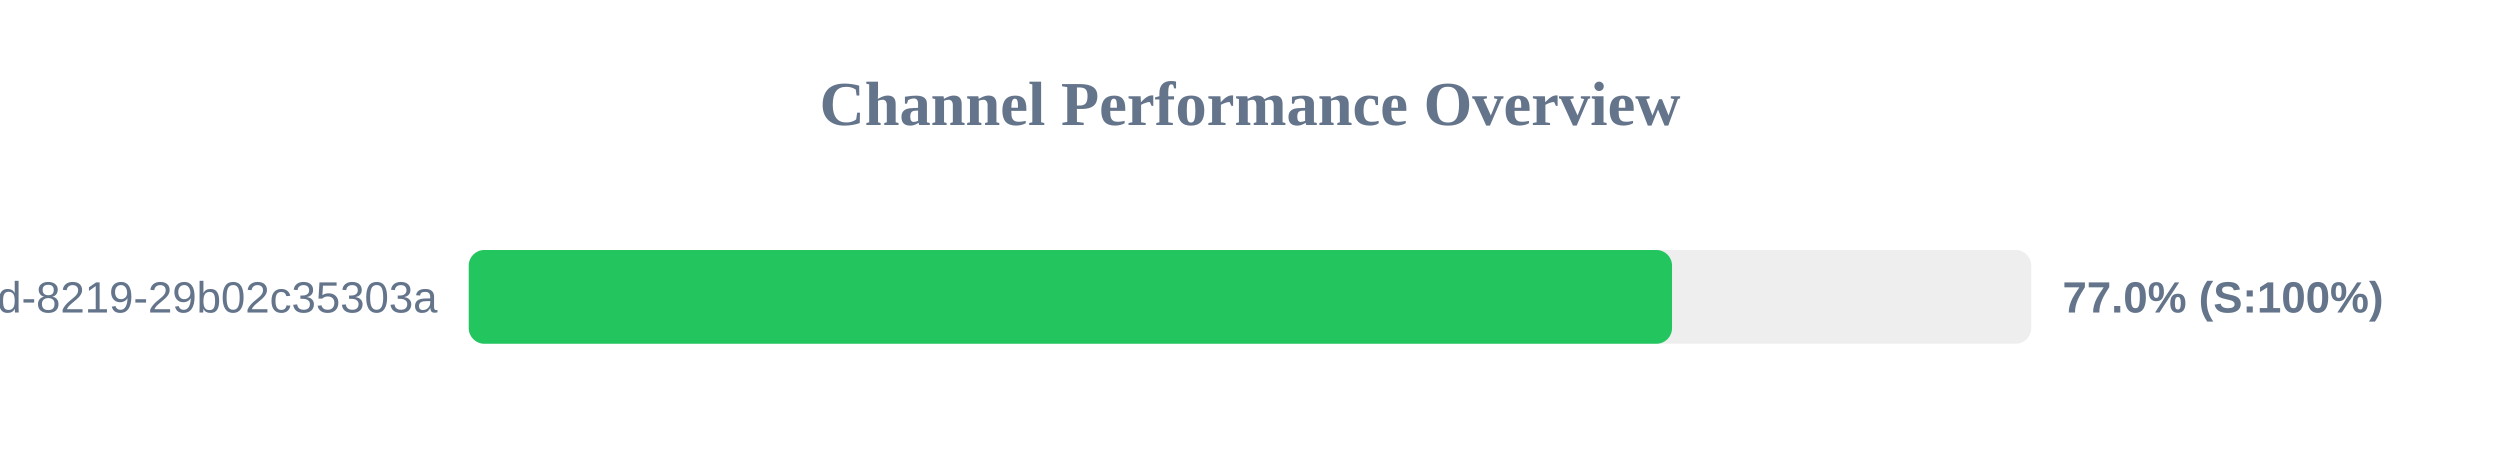
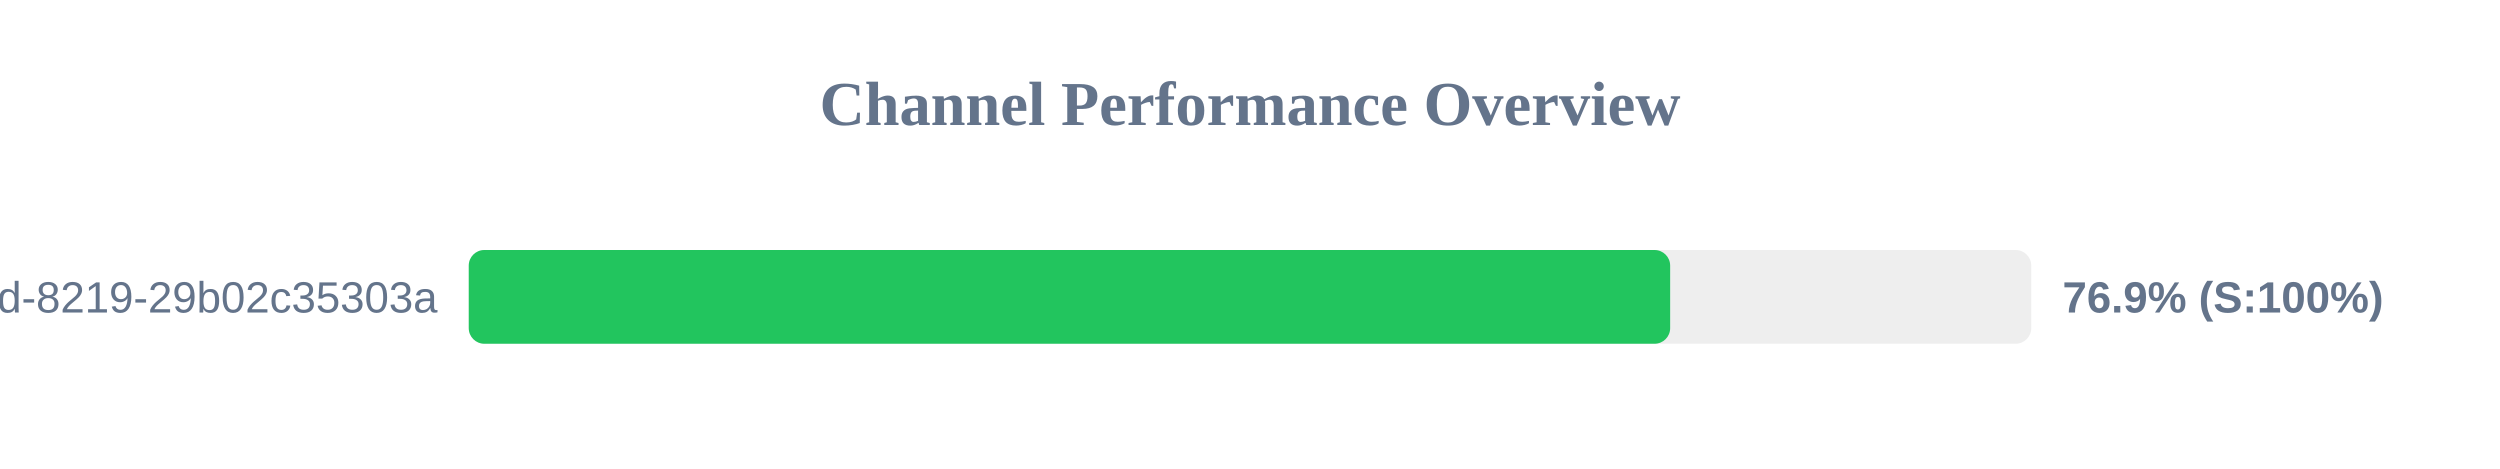
<svg xmlns="http://www.w3.org/2000/svg" width="800" height="150" version="1.1">
  <style>
        .row { font: 14px Arial; fill: #64748b; }
        .score { font: bold 14px Arial; fill: #64748b; }
    </style>
  <text x="400" y="40" text-anchor="middle" font-size="20px" font-weight="bold" fill="#64748b">Channel Performance Overview</text>
  <rect x="150" y="80" width="500" height="30" fill="#eee" rx="5" />
-   <rect x="150" y="80" width="385.05" height="30" fill="#22c55e" rx="5" />
+   <rect x="150" y="80" width="384.45" height="30" fill="#22c55e" rx="5" />
  <text x="140" y="100" text-anchor="end" class="row">?uuid=5eaa121d-4362-444d-8219-29b02c35303a</text>
-   <text x="660" y="100" text-anchor="start" class="score">77.0% (S:100%)</text>
+   <text x="660" y="100" text-anchor="start" class="score">76.9% (S:100%)</text>
</svg>
